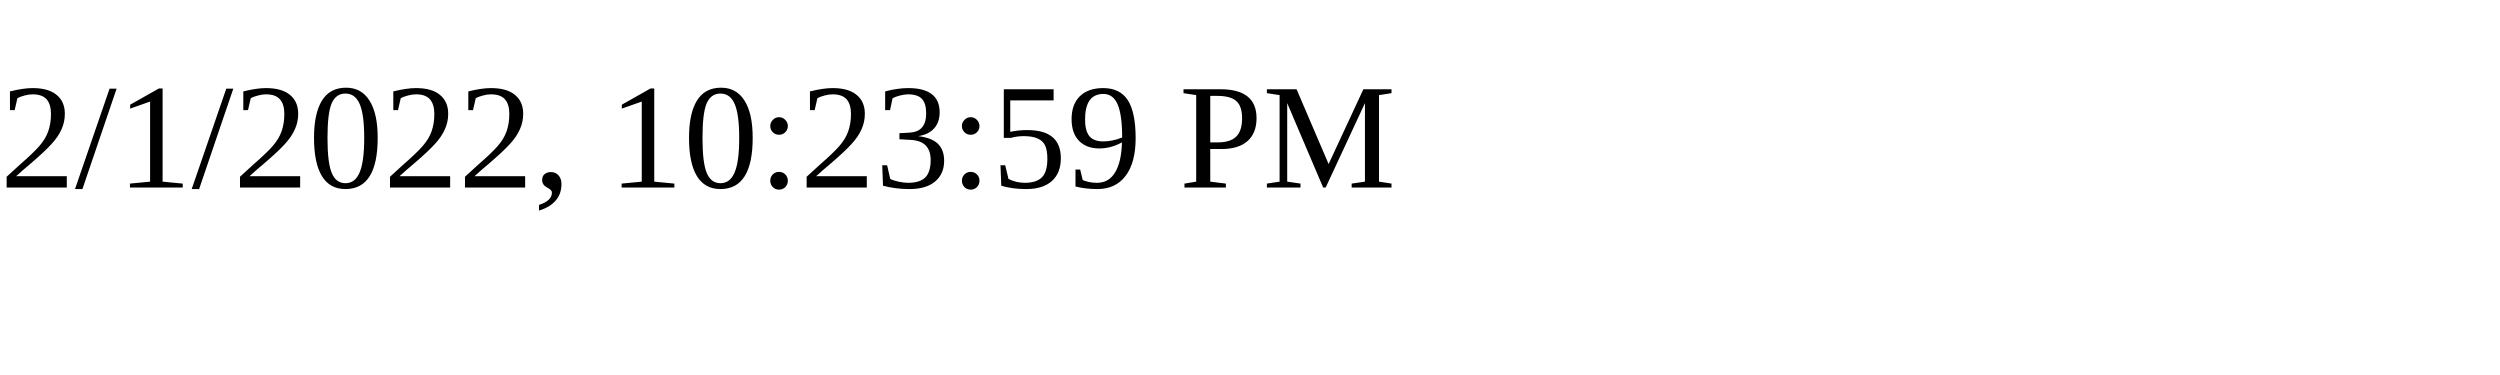
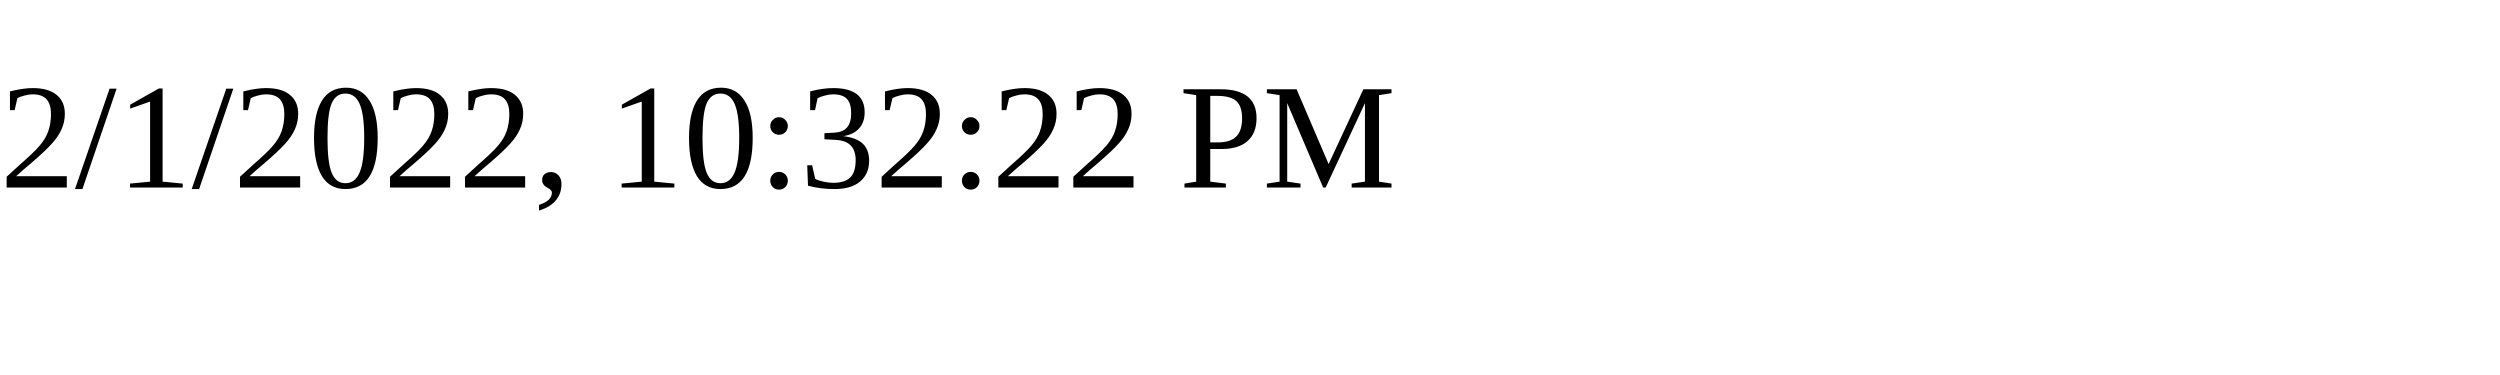
<svg xmlns="http://www.w3.org/2000/svg" height="30" width="200">
-   <text x="0" y="15">2/1/2022, 10:23:59 PM</text>
+   <text x="0" y="15">2/1/2022, 10:32:22 PM</text>
</svg>
